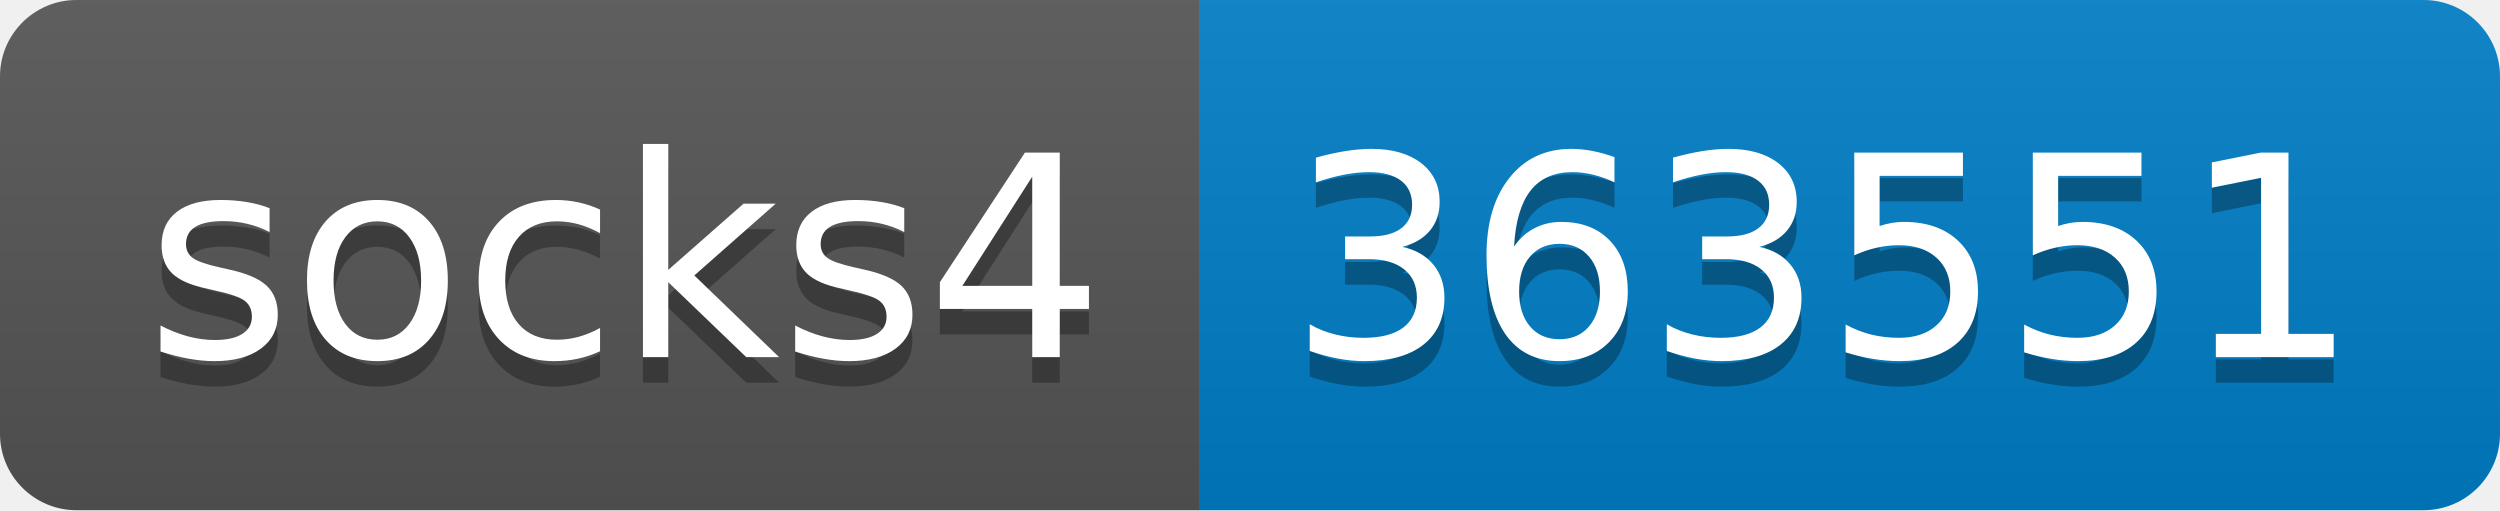
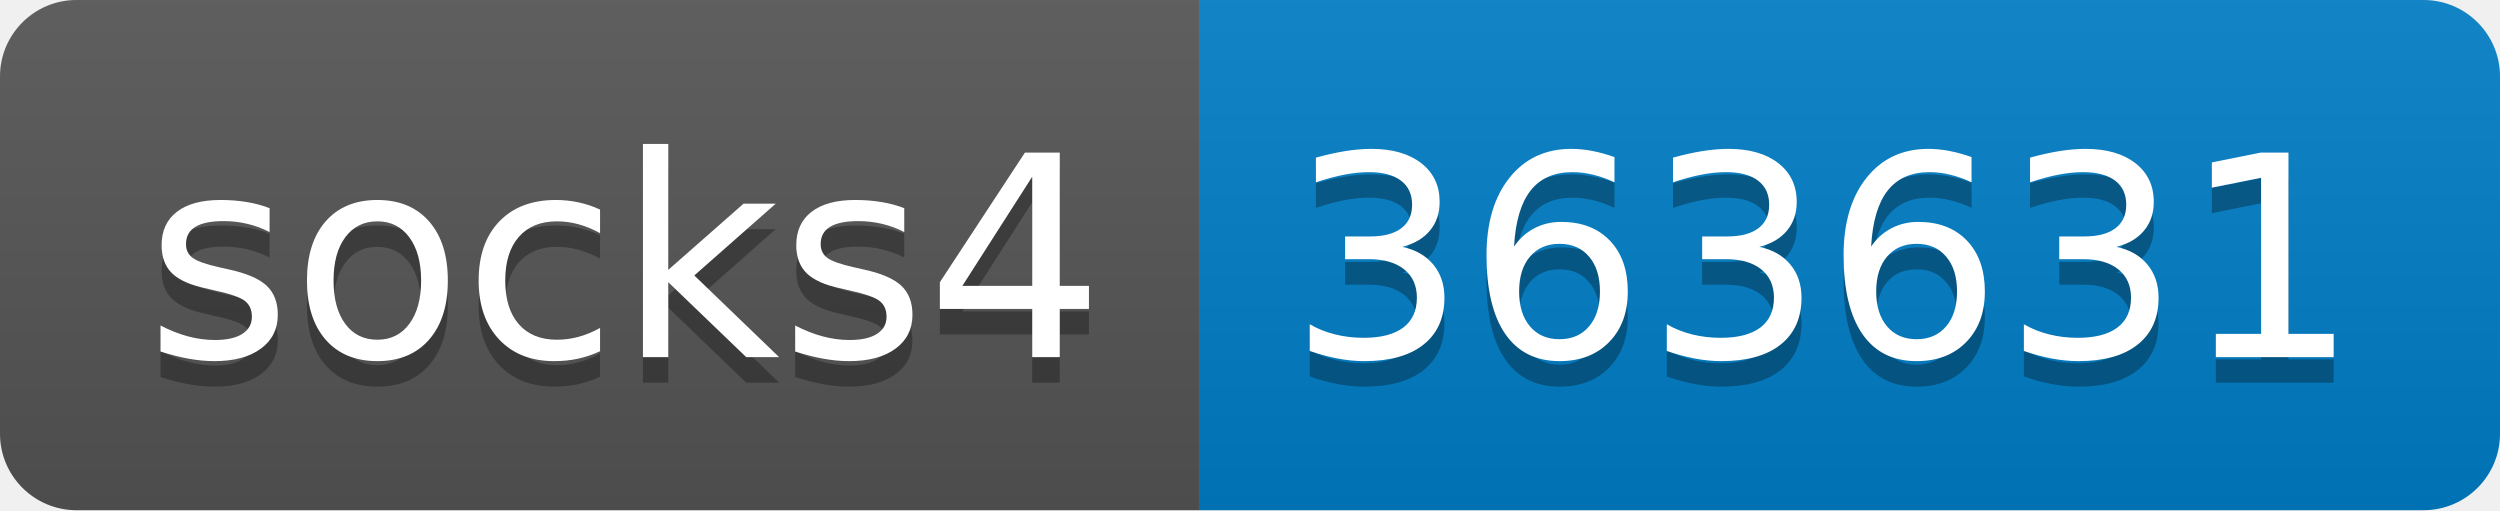
- <svg xmlns="http://www.w3.org/2000/svg" width="98" height="20" role="img" aria-label="socks4: 363551">
+ <svg xmlns="http://www.w3.org/2000/svg" width="98" height="20" role="img" aria-label="socks4: 363631">
  <linearGradient id="s" x2="0" y2="100%">
    <stop offset="0" stop-color="#bbb" stop-opacity=".1" />
    <stop offset="1" stop-opacity=".1" />
  </linearGradient>
  <clipPath id="r">
    <rect width="98" height="20" rx="3" fill="#fff" />
  </clipPath>
  <g clip-path="url(#r)">
    <rect width="47" height="20" fill="#555" />
    <rect x="47" width="51" height="20" fill="#007ec6" />
    <rect width="98" height="20" fill="url(#s)" />
  </g>
  <g fill="#fff" text-anchor="middle" font-family="Verdana,Geneva,DejaVu Sans,sans-serif" text-rendering="geometricPrecision" font-size="110">
    <text aria-hidden="true" x="245" y="150" fill="#010101" fill-opacity=".3" transform="scale(.1)" textLength="370">socks4</text>
    <text x="245" y="140" transform="scale(.1)" fill="#fff" textLength="370">socks4</text>
-     <text aria-hidden="true" x="715" y="150" fill="#010101" fill-opacity=".3" transform="scale(.1)" textLength="410">363551</text>
-     <text x="715" y="140" transform="scale(.1)" fill="#fff" textLength="410">363551</text>
+     <text aria-hidden="true" x="715" y="150" fill="#010101" fill-opacity=".3" transform="scale(.1)" textLength="410">363631</text>
+     <text x="715" y="140" transform="scale(.1)" fill="#fff" textLength="410">363631</text>
  </g>
</svg>
